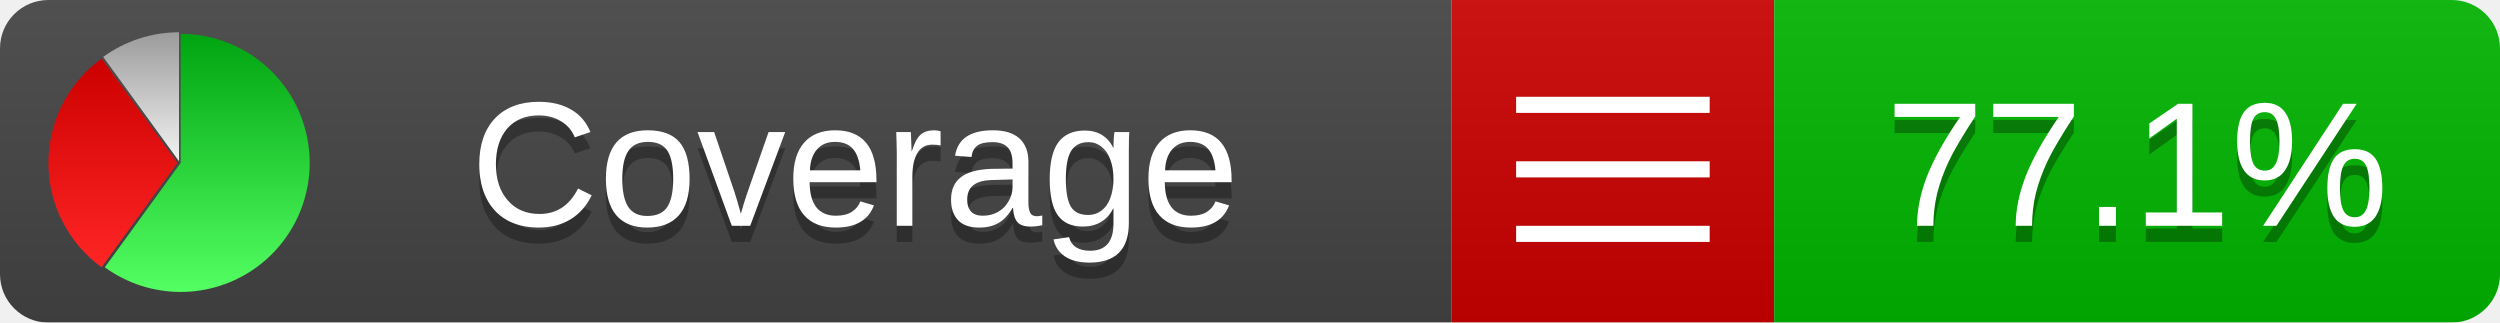
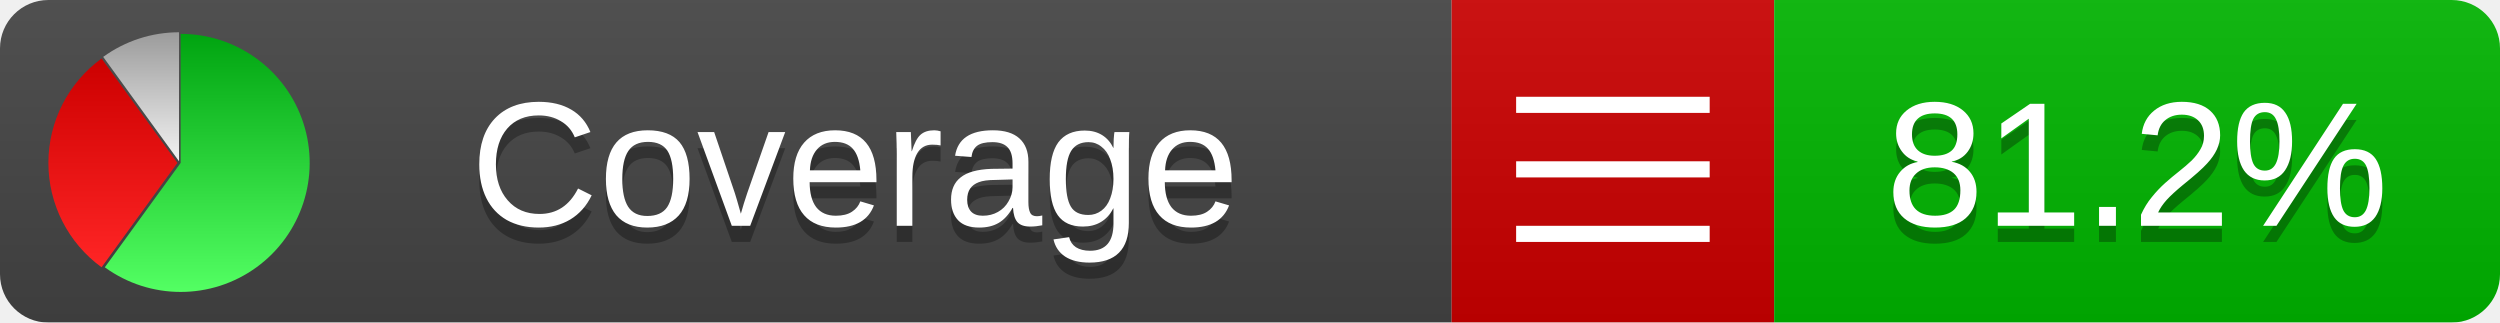
<svg xmlns="http://www.w3.org/2000/svg" xmlns:xlink="http://www.w3.org/1999/xlink" width="155" height="20">
  <style type="text/css">
          
            @keyframes fadeout {
              0 % { visibility: visible; opacity: 1; }
              40% { visibility: visible; opacity: 1; }
              50% { visibility: hidden; opacity: 0; }
              90% { visibility: hidden; opacity: 0; }
              100% { visibility: visible; opacity: 1; }
            }
            @keyframes fadein {
              0% { visibility: hidden; opacity: 0; }
              40% { visibility: hidden; opacity: 0; }
              50% { visibility: visible; opacity: 1; }
              90% { visibility: visible; opacity: 1; }
              100% { visibility: hidden; opacity: 0; }
            }
            .linecoverage {
                animation-duration: 10s;
                animation-name: fadeout;
                animation-iteration-count: infinite;
            }
            .branchcoverage {
                animation-duration: 10s;
                animation-name: fadein;
                animation-iteration-count: infinite;
            }
          
    </style>
  <defs>
    <linearGradient id="gradient" x2="0" y2="100%">
      <stop offset="0" stop-color="#bbb" stop-opacity=".1" />
      <stop offset="1" stop-opacity=".1" />
    </linearGradient>
    <linearGradient id="green" x2="0" y2="100%">
      <stop offset="0" stop-color="#00A410" />
      <stop offset="1" stop-color="#53FF63" />
    </linearGradient>
    <linearGradient id="red" x2="0" y2="100%">
      <stop offset="0" stop-color="#C00" />
      <stop offset="1" stop-color="#FF2525" />
    </linearGradient>
    <linearGradient id="gray" x2="0" y2="100%">
      <stop offset="0" stop-color="#9B9B9B" />
      <stop offset="1" stop-color="#F3F3F3" />
    </linearGradient>
    <mask id="mask">
      <rect width="155" height="20" rx="3" fill="#fff" />
    </mask>
    <g id="icon">
      <path style="fill:url(#green);" d="M205,202.5 l0,-200 a200,200 0 1,1 -117.558,361.803 z" />
      <path style="fill:url(#red);" d="M200,202.5 l-117.558,161.803 a200,200 0 0,1 0,-323.607 z" />
      <path style="fill:url(#gray);" d="M202.5,200 l-117.558,-161.803 a200,200 0 0,1 117.558,-38.196 z" />
    </g>
  </defs>
  <g mask="url(#mask)">
    <rect x="0" y="0" width="90" height="20" fill="#444" />
    <rect x="90" y="0" width="20" height="20" fill="#c00" />
    <rect x="110" y="0" width="45" height="20" fill="#00B600" />
    <rect x="0" y="0" width="155" height="20" fill="url(#gradient)" />
  </g>
  <g>
    <path class="" stroke="#fff" d="M94 6.5 h12 M94 10.5 h12 M94 14.5 h12" />
  </g>
  <g fill="#fff" text-anchor="middle" font-family="Verdana,Arial,Geneva,sans-serif" font-size="11">
    <a xlink:href="https://github.com/danielpalme/ReportGenerator" target="_top">
      <use xlink:href="#icon" transform="translate(3,2) scale(.04)" />
    </a>
    <text x="53" y="15" fill="#010101" fill-opacity=".3">Coverage</text>
    <text x="53" y="14" fill="#fff">Coverage</text>
-     <text class="" x="132.5" y="15" fill="#010101" fill-opacity=".3">77.1%</text>
-     <text class="" x="132.5" y="14">77.1%</text>
+     <text class="" x="132.5" y="15" fill="#010101" fill-opacity=".3">81.2%</text>
+     <text class="" x="132.5" y="14">81.2%</text>
  </g>
  <g>
    <rect class="" x="90" y="0" width="65" height="20" fill-opacity="0" />
  </g>
</svg>
